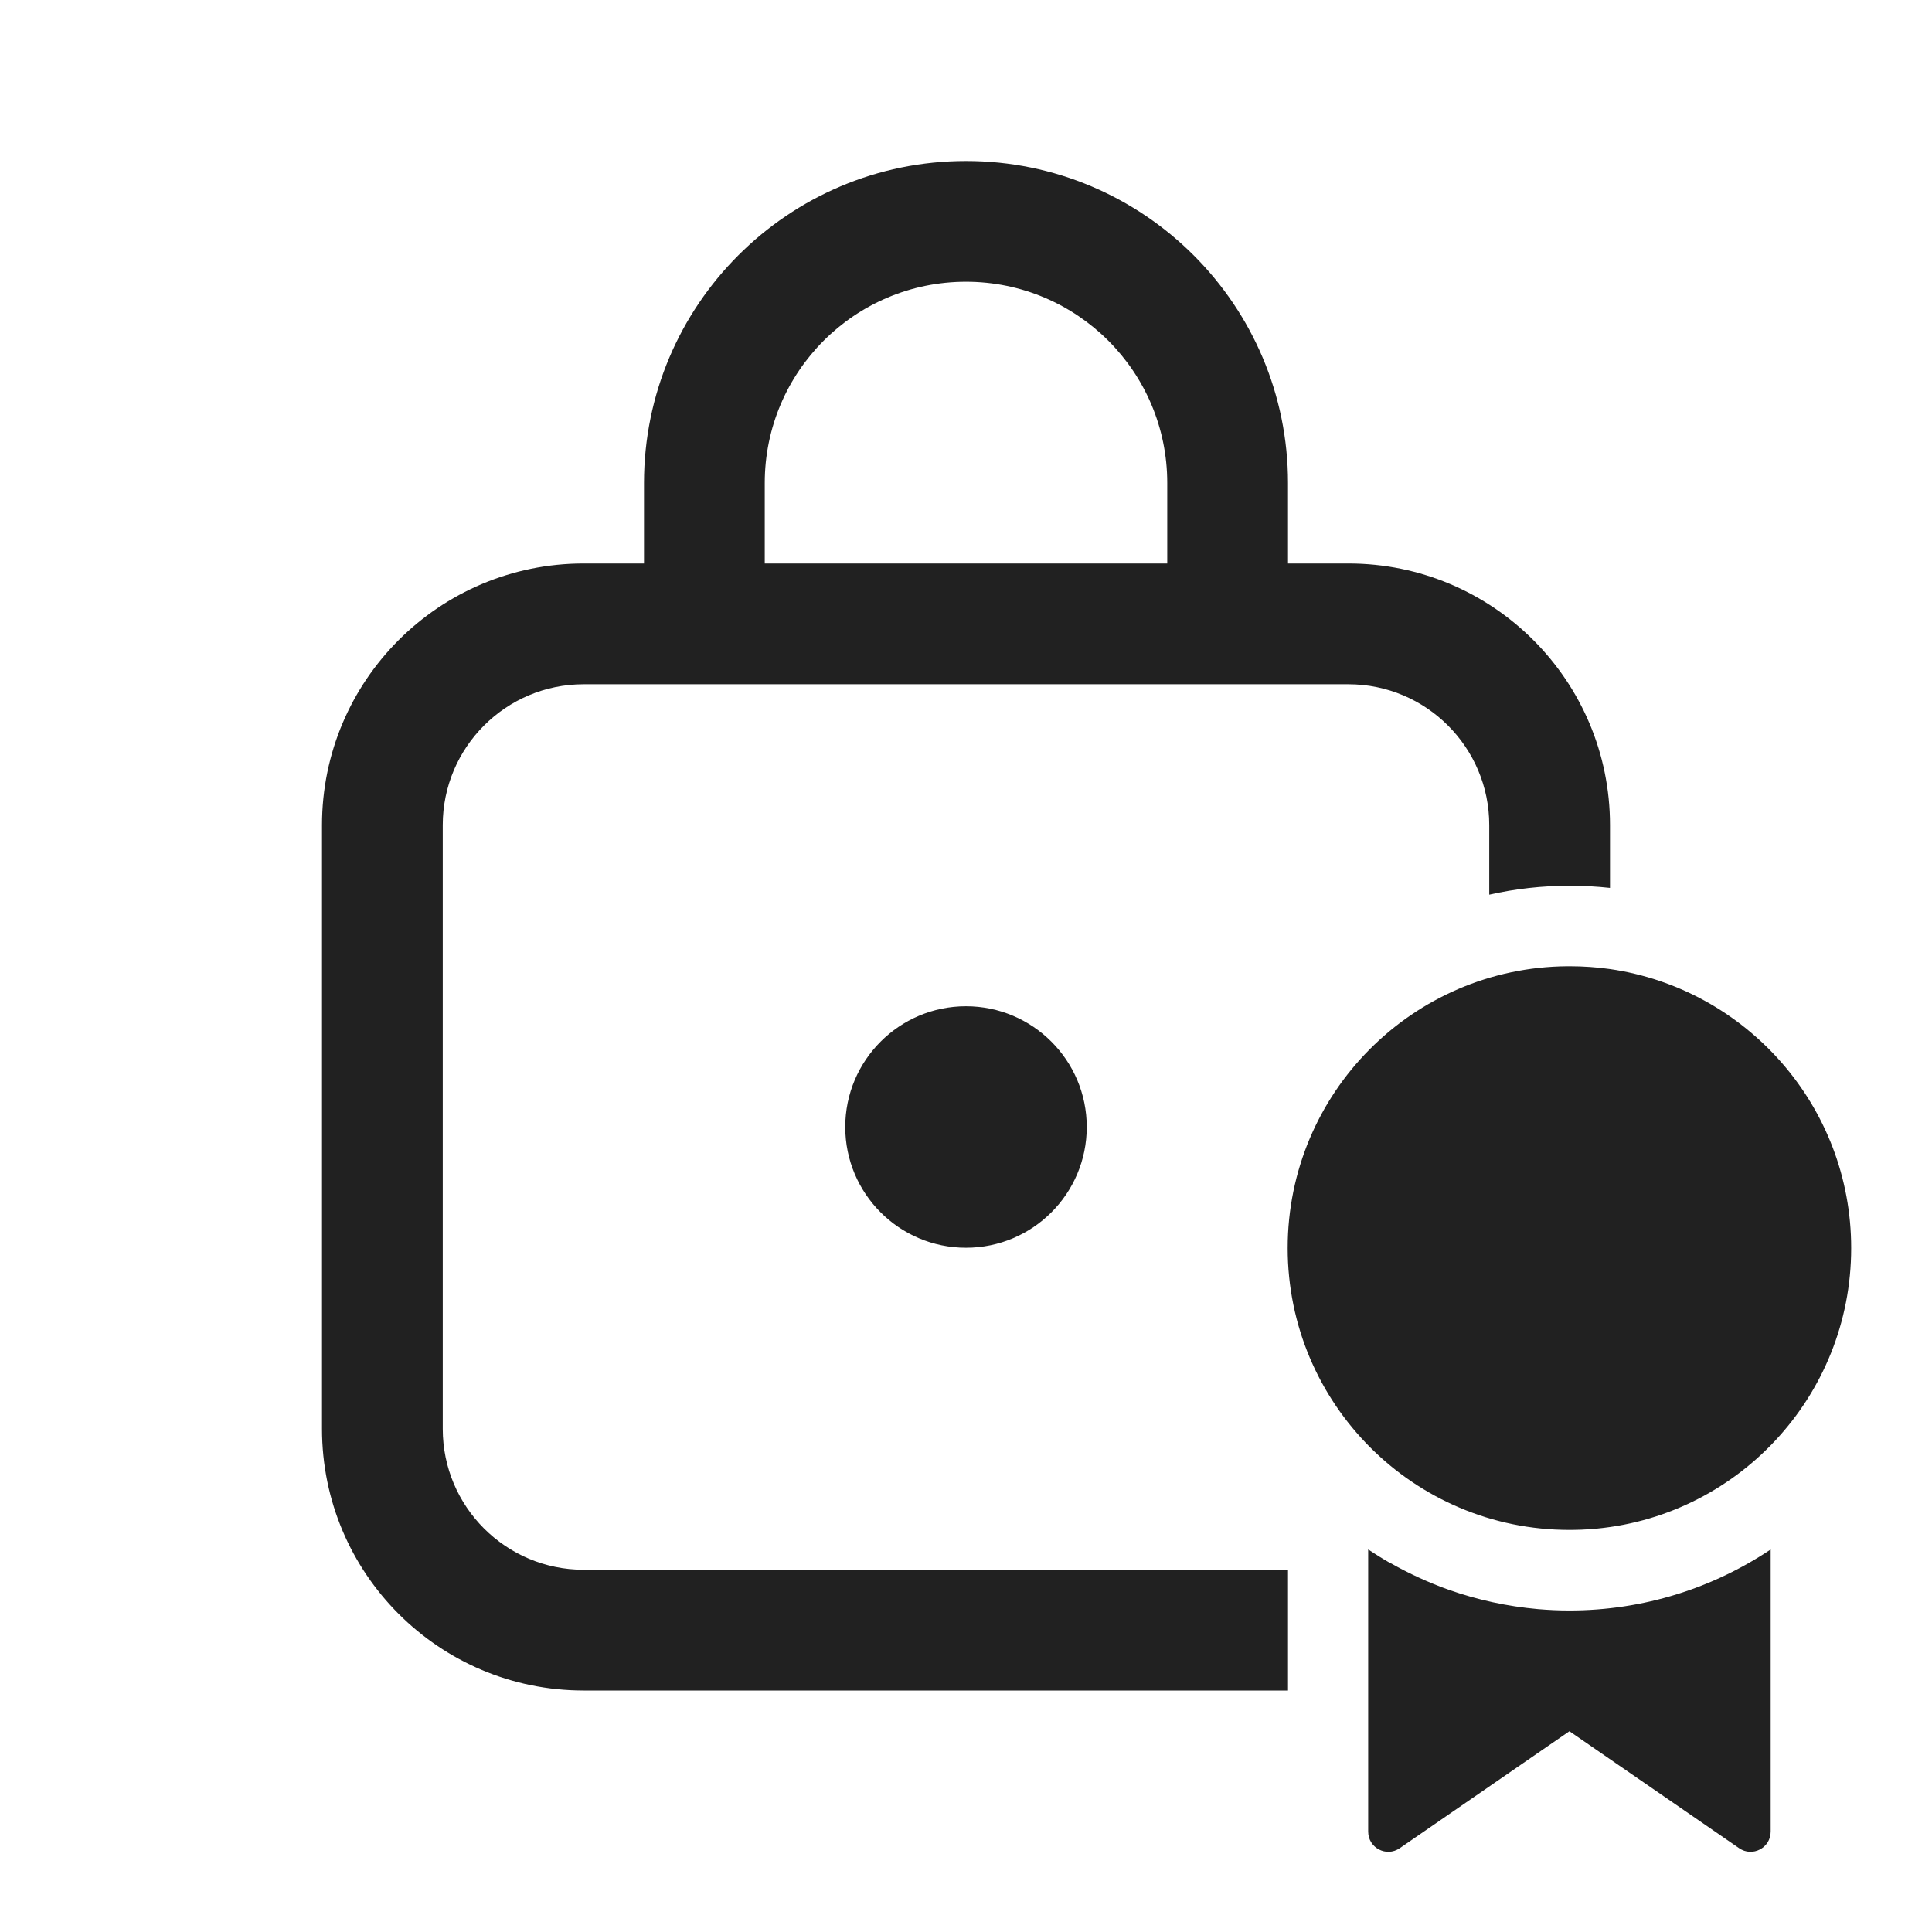
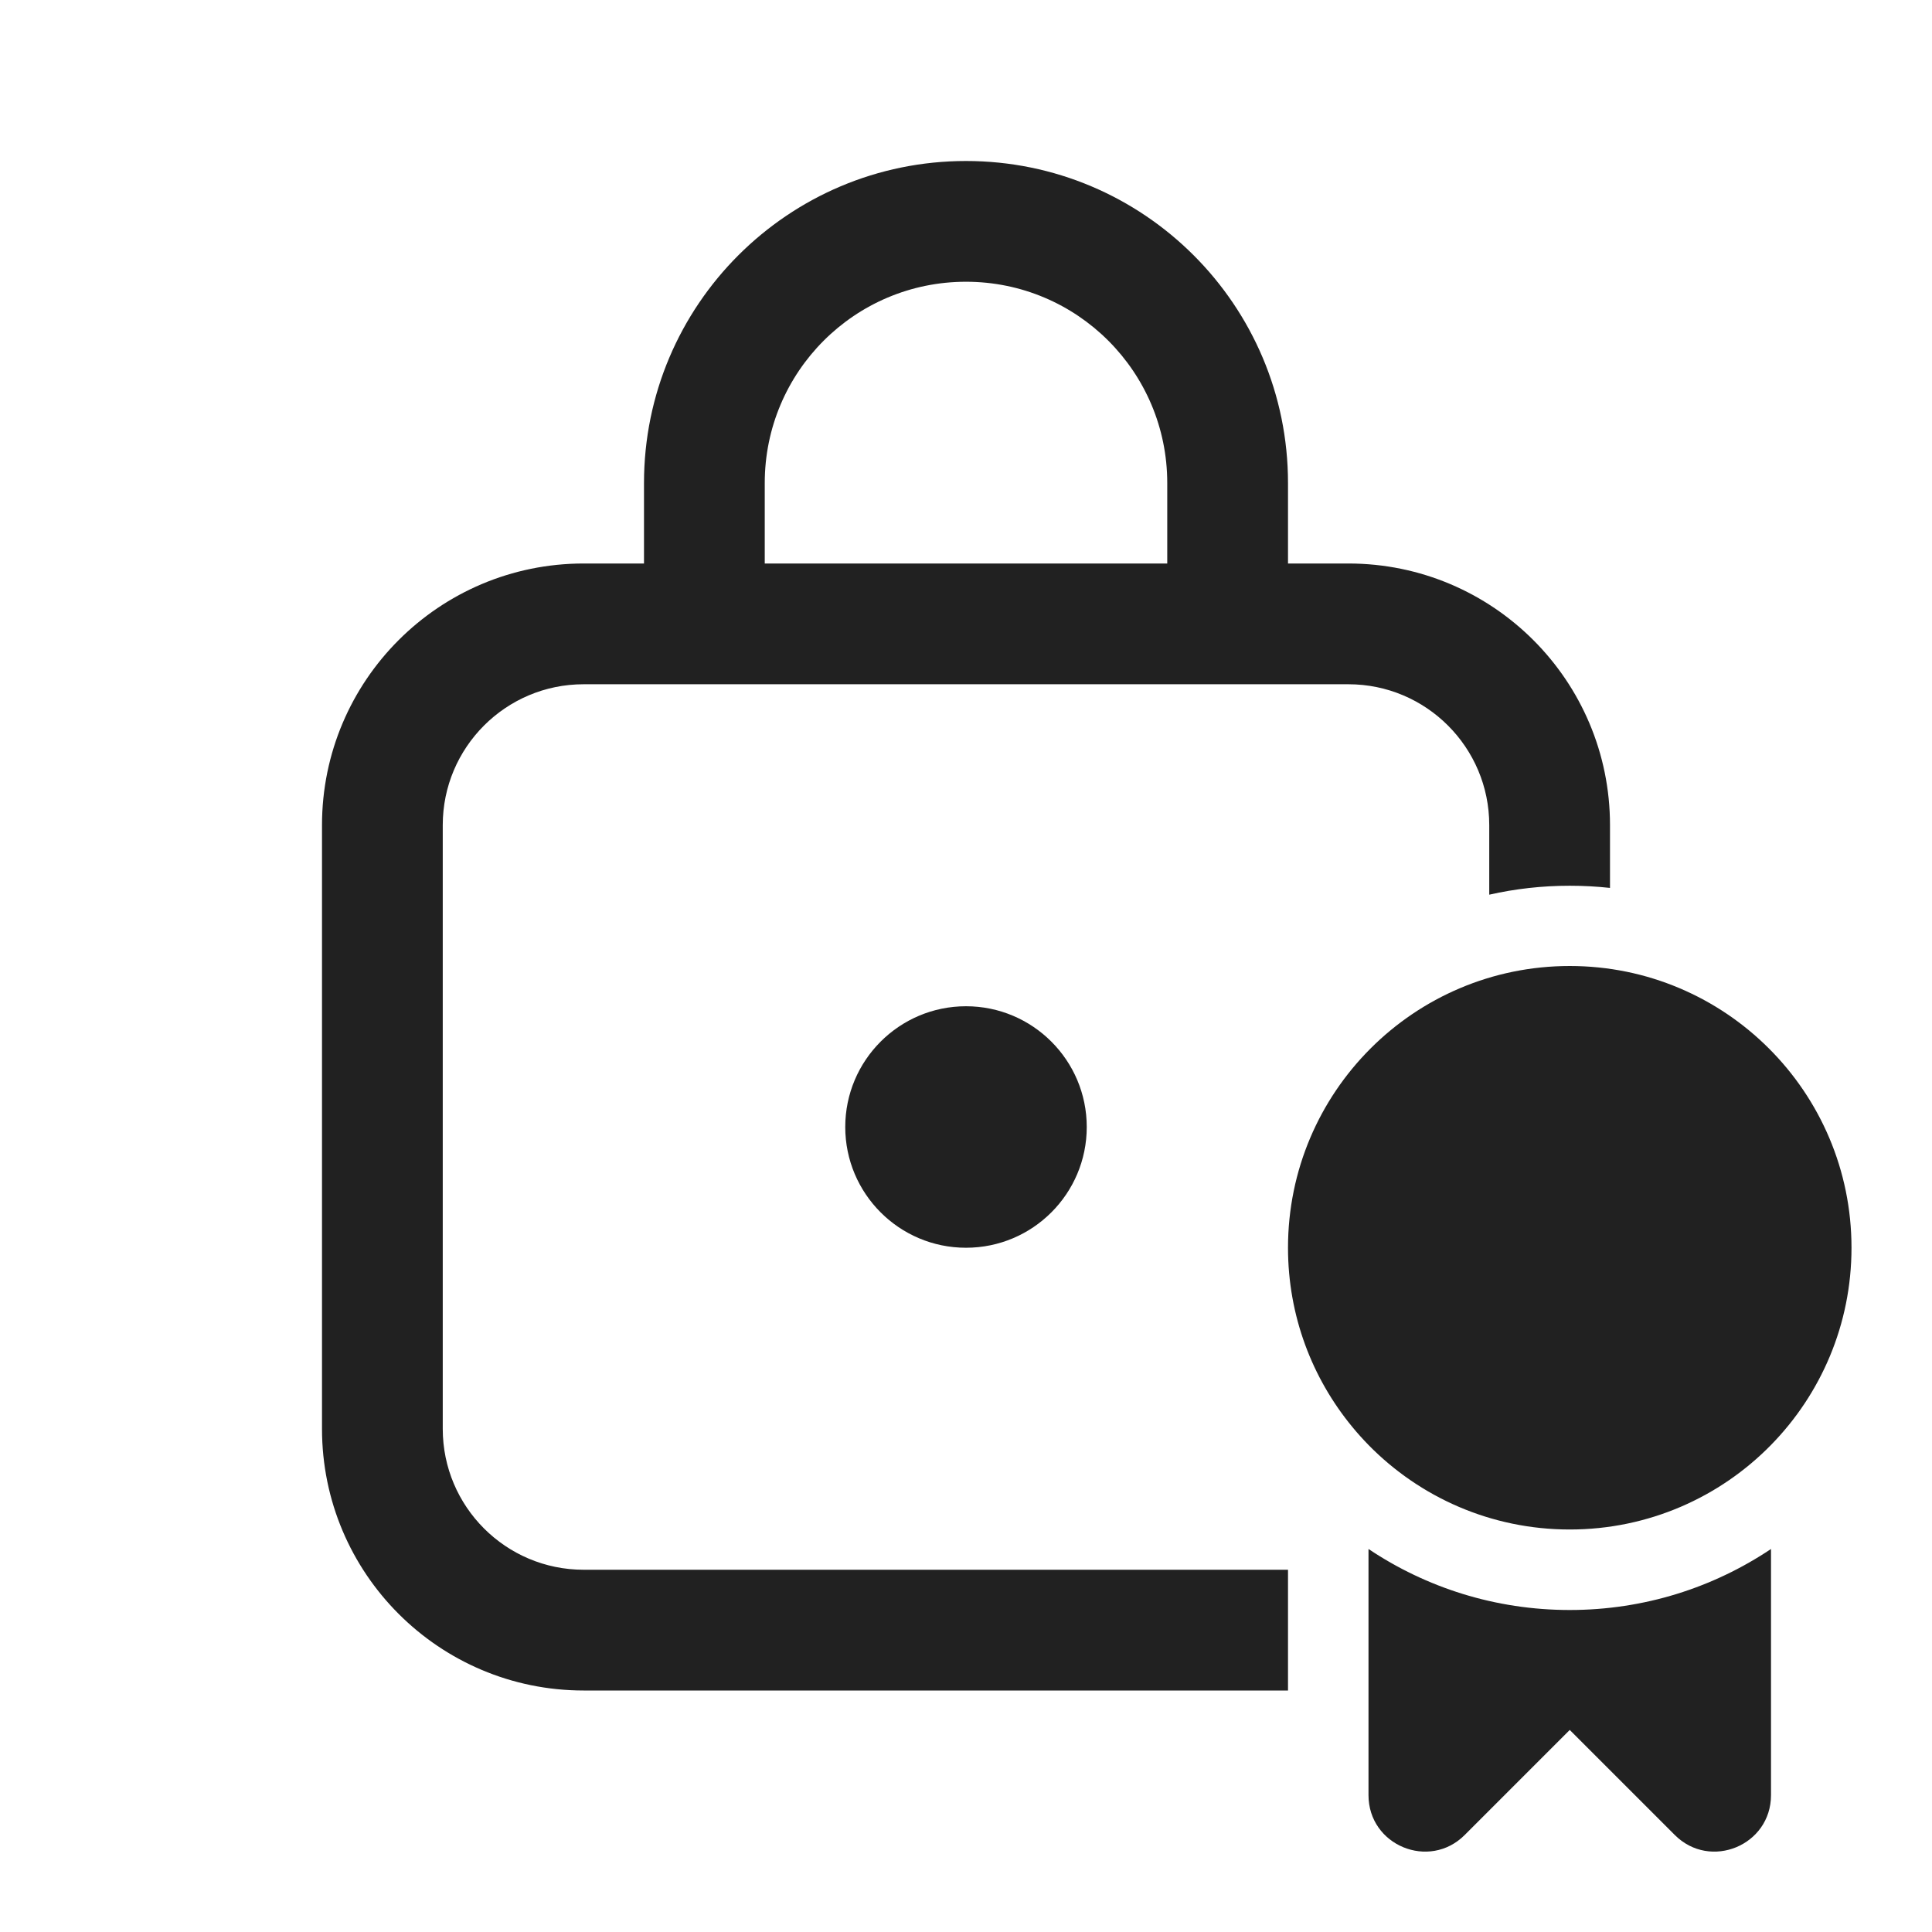
<svg xmlns="http://www.w3.org/2000/svg" width="24" height="24" viewBox="0 0 24 24" fill="none">
-   <path d="M12 15.5C12.828 15.5 13.5 14.828 13.5 14C13.5 13.172 12.828 12.5 12 12.5C11.172 12.5 10.5 13.172 10.5 14C10.5 14.828 11.172 15.5 12 15.5ZM8 6C8 3.791 9.791 2 12 2C14.209 2 16 3.791 16 6V7H16.75C18.545 7 20 8.455 20 10.25V11.03C19.836 11.012 19.669 11.003 19.5 11.003C19.156 11.003 18.822 11.041 18.5 11.114V10.25C18.5 9.284 17.716 8.5 16.75 8.5H7.25C6.284 8.5 5.5 9.284 5.5 10.25V17.75C5.5 18.716 6.284 19.5 7.25 19.5H16V21H7.25C5.455 21 4 19.545 4 17.75V10.25C4 8.455 5.455 7 7.25 7H8V6ZM12 3.5C10.619 3.5 9.5 4.619 9.5 6V7H14.5V6C14.5 4.619 13.381 3.5 12 3.5ZM19.5 12.003C19.67 12.003 19.837 12.015 20 12.038C21.694 12.283 22.996 13.742 22.996 15.504C22.996 17.352 21.566 18.865 19.753 18.996C19.753 18.996 19.753 18.996 19.753 18.996C19.678 19.001 19.603 19.005 19.527 19.005C19.517 19.005 19.506 19.005 19.496 19.005C17.563 19.005 15.996 17.438 15.996 15.504C15.996 13.579 17.549 12.017 19.471 12.003C19.48 12.003 19.49 12.003 19.5 12.003ZM18 19.75C18.351 19.873 18.721 19.955 19.106 19.989C19.106 19.989 19.106 19.988 19.106 19.989C19.235 20 19.365 20.006 19.496 20.006C20.421 20.006 21.281 19.726 21.996 19.248V22.753C21.996 22.955 21.77 23.074 21.604 22.959L19.496 21.506L17.388 22.959C17.222 23.074 16.996 22.955 16.996 22.753V19.248C17.087 19.308 17.18 19.366 17.275 19.42C17.276 19.42 17.276 19.419 17.277 19.419C17.506 19.549 17.748 19.66 18 19.75Z" fill="#212121" />
+   <path d="M13.5 14C13.5 14.828 12.828 15.5 12 15.5C11.172 15.5 10.5 14.828 10.5 14C10.5 13.172 11.172 12.5 12 12.5C12.828 12.5 13.5 13.172 13.5 14ZM12 2C9.791 2 8 3.791 8 6V7H7.25C5.455 7 4 8.455 4 10.25V17.75C4 19.545 5.455 21 7.25 21H16V19.5H7.25C6.284 19.5 5.5 18.716 5.5 17.75V10.25C5.5 9.284 6.284 8.5 7.25 8.5H16.75C17.716 8.5 18.5 9.284 18.5 10.25V11.114C18.822 11.041 19.156 11.003 19.5 11.003C19.669 11.003 19.836 11.012 20 11.03V10.25C20 8.455 18.545 7 16.75 7H16V6C16 3.791 14.209 2 12 2ZM9.5 6C9.5 4.619 10.619 3.5 12 3.5C13.381 3.5 14.5 4.619 14.5 6V7H9.5V6ZM19.5 19C20.479 19 21.365 18.598 22 17.95C22.619 17.318 23 16.454 23 15.5C23 13.567 21.433 12 19.5 12C17.567 12 16 13.567 16 15.5C16 16.346 16.3 17.121 16.799 17.726C16.863 17.804 16.93 17.878 17 17.95C17.635 18.598 18.521 19 19.5 19ZM17 22.3V19.242C17.715 19.721 18.575 20 19.5 20C20.425 20 21.285 19.721 22 19.242V22.3C22 22.924 21.246 23.236 20.805 22.795L19.5 21.49L18.195 22.795C17.754 23.236 17 22.924 17 22.3Z" fill="#212121" />
</svg>
